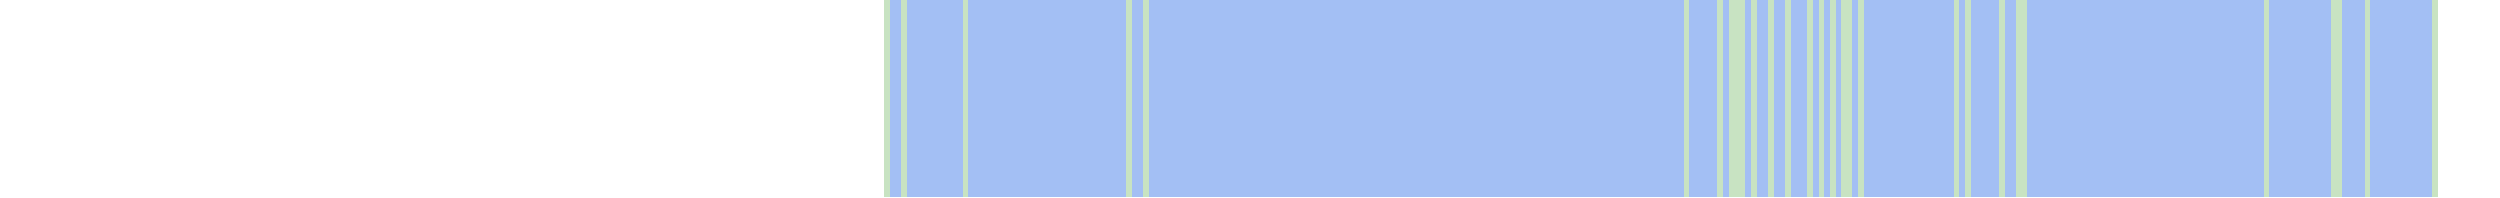
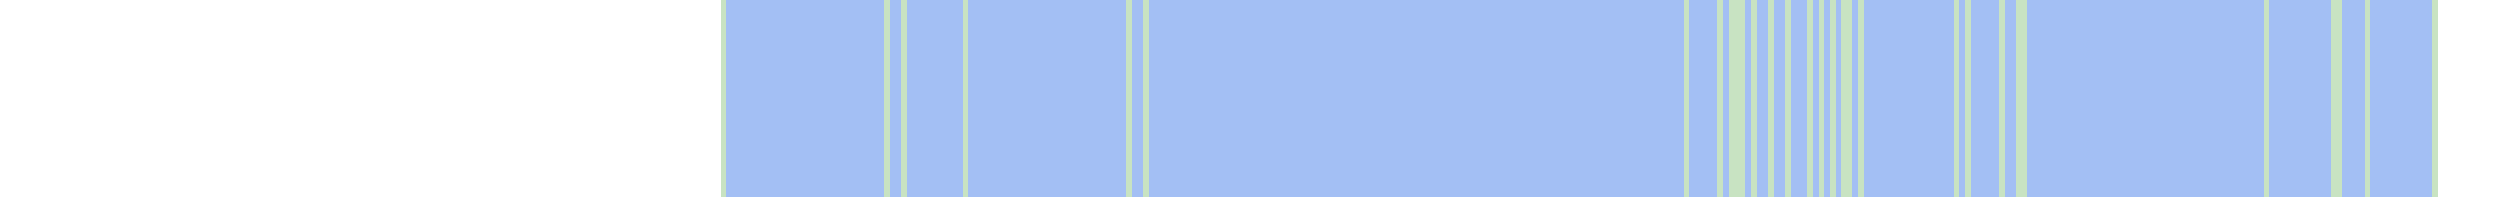
<svg xmlns="http://www.w3.org/2000/svg" viewBox="0 0 444 35" shape-rendering="crispEdges">
-   <rect y="0" x="157" width="276" height="35" fill="#a3bff4" />
+   <rect y="0" x="128" width="305" height="35" fill="#a3bff4" />
+   <rect y="0" x="128" width="1" height="35" fill="#c8e3c2" />
  <rect y="0" x="157" width="1" height="35" fill="#c8e3c2" />
  <rect y="0" x="160" width="1" height="35" fill="#c8e3c2" />
  <rect y="0" x="171" width="1" height="35" fill="#c8e3c2" />
  <rect y="0" x="200" width="1" height="35" fill="#c8e3c2" />
  <rect y="0" x="203" width="1" height="35" fill="#c8e3c2" />
  <rect y="0" x="299" width="1" height="35" fill="#c8e3c2" />
  <rect y="0" x="305" width="1" height="35" fill="#c8e3c2" />
  <rect y="0" x="307" width="1" height="35" fill="#c8e3c2" />
  <rect y="0" x="308" width="1" height="35" fill="#c8e3c2" />
  <rect y="0" x="309" width="1" height="35" fill="#c8e3c2" />
  <rect y="0" x="311" width="1" height="35" fill="#c8e3c2" />
  <rect y="0" x="314" width="1" height="35" fill="#c8e3c2" />
  <rect y="0" x="317" width="1" height="35" fill="#c8e3c2" />
  <rect y="0" x="321" width="1" height="35" fill="#c8e3c2" />
  <rect y="0" x="323" width="1" height="35" fill="#c8e3c2" />
  <rect y="0" x="325" width="1" height="35" fill="#c8e3c2" />
  <rect y="0" x="327" width="1" height="35" fill="#c8e3c2" />
  <rect y="0" x="328" width="1" height="35" fill="#c8e3c2" />
  <rect y="0" x="330" width="1" height="35" fill="#c8e3c2" />
  <rect y="0" x="347" width="1" height="35" fill="#c8e3c2" />
  <rect y="0" x="349" width="1" height="35" fill="#c8e3c2" />
  <rect y="0" x="355" width="1" height="35" fill="#c8e3c2" />
  <rect y="0" x="358" width="1" height="35" fill="#c8e3c2" />
  <rect y="0" x="359" width="1" height="35" fill="#c8e3c2" />
  <rect y="0" x="402" width="1" height="35" fill="#c8e3c2" />
  <rect y="0" x="414" width="1" height="35" fill="#c8e3c2" />
  <rect y="0" x="415" width="1" height="35" fill="#c8e3c2" />
  <rect y="0" x="420" width="1" height="35" fill="#c8e3c2" />
  <rect y="0" x="432" width="1" height="35" fill="#c8e3c2" />
</svg>
